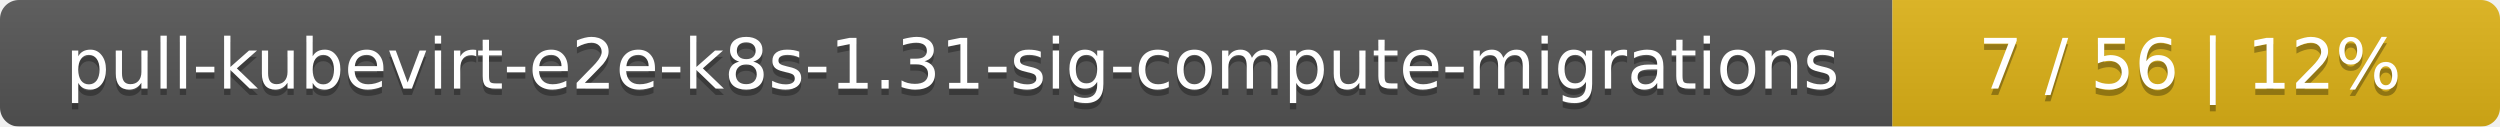
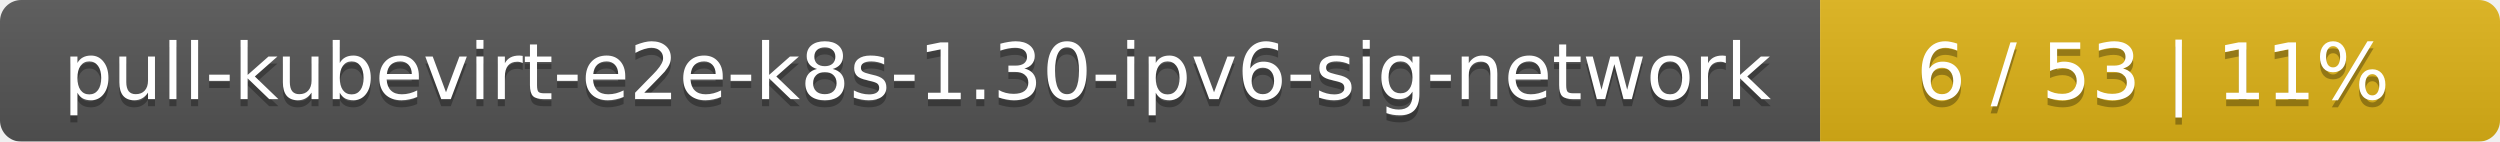
- <svg xmlns="http://www.w3.org/2000/svg" width="395" height="20">
+ <svg xmlns="http://www.w3.org/2000/svg" width="353" height="20">
  <linearGradient id="smooth" x2="0" y2="100%">
    <stop offset="0" stop-color="#bbb" stop-opacity=".1" />
    <stop offset="1" stop-opacity=".1" />
  </linearGradient>
  <mask id="round">
-     <rect width="395" height="20" rx="3" fill="#fff" />
+     <rect width="353" height="20" rx="3" fill="#fff" />
  </mask>
  <g mask="url(#round)">
-     <rect width="299" height="20" fill="#555" />
-     <rect x="299" width="96" height="20" fill="#dfb317" />
-     <rect width="395" height="20" fill="url(#smooth)" />
+     <rect width="257" height="20" fill="#555" />
+     <rect x="257" width="96" height="20" fill="#dfb317" />
+     <rect width="353" height="20" fill="url(#smooth)" />
  </g>
  <g fill="#fff" text-anchor="middle" font-family="DejaVu Sans,Verdana,Geneva,sans-serif" font-size="11">
-     <text x="150.5" y="15" fill="#010101" fill-opacity=".3">pull-kubevirt-e2e-k8s-1.31-sig-compute-migrations</text>
-     <text x="150.5" y="14">pull-kubevirt-e2e-k8s-1.31-sig-compute-migrations</text>
-     <text x="346" y="15" fill="#010101" fill-opacity=".3">7 / 56    |    12%</text>
-     <text x="346" y="14">7 / 56    |    12%</text>
+     <text x="129.5" y="15" fill="#010101" fill-opacity=".3">pull-kubevirt-e2e-k8s-1.30-ipv6-sig-network</text>
+     <text x="129.5" y="14">pull-kubevirt-e2e-k8s-1.30-ipv6-sig-network</text>
+     <text x="304" y="15" fill="#010101" fill-opacity=".3">6 / 53    |    11%</text>
+     <text x="304" y="14">6 / 53    |    11%</text>
  </g>
</svg>
